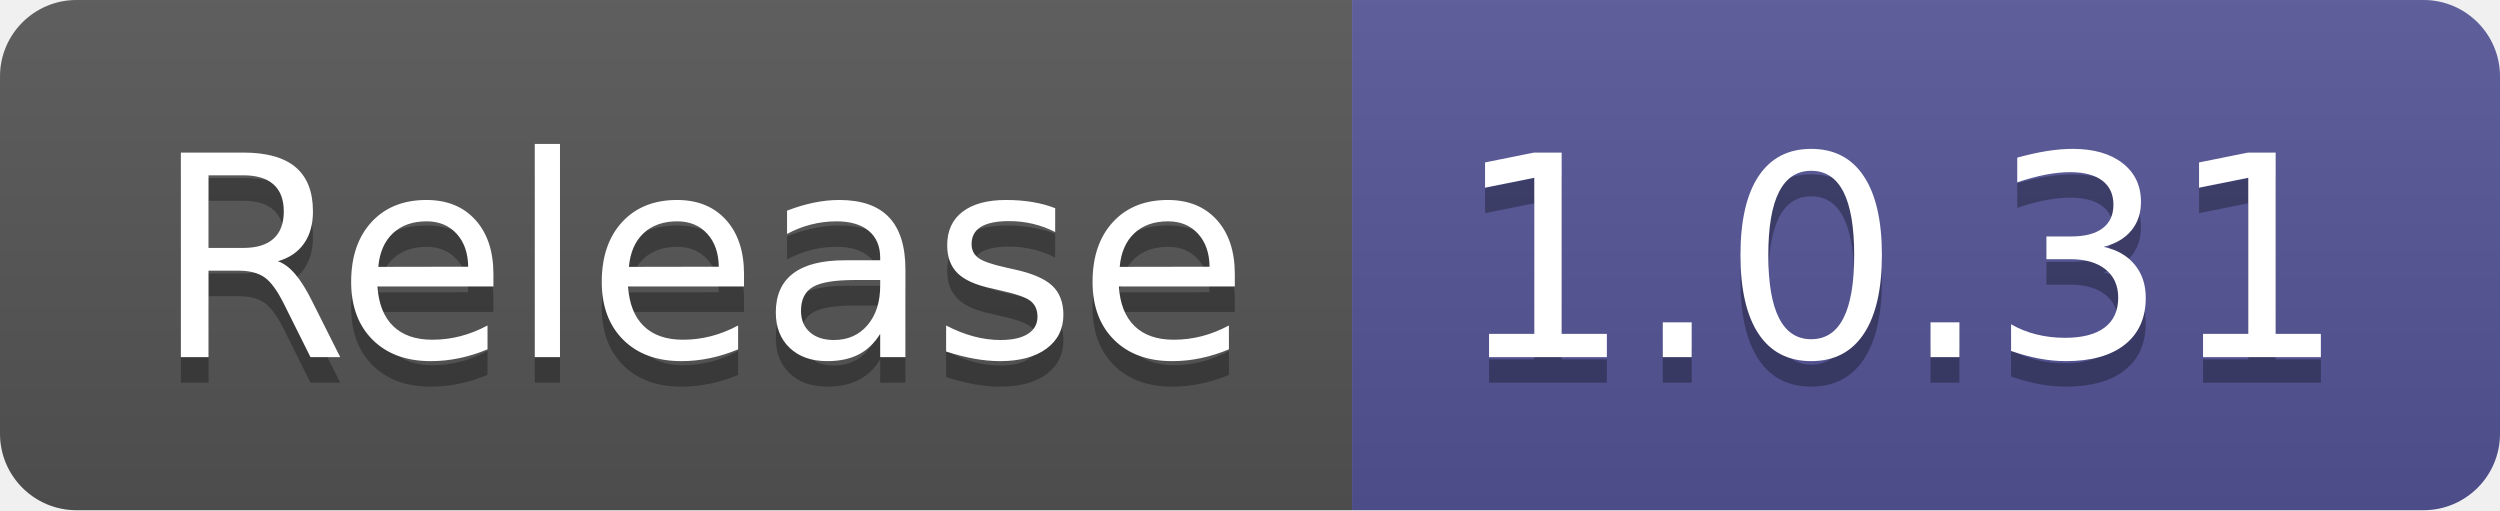
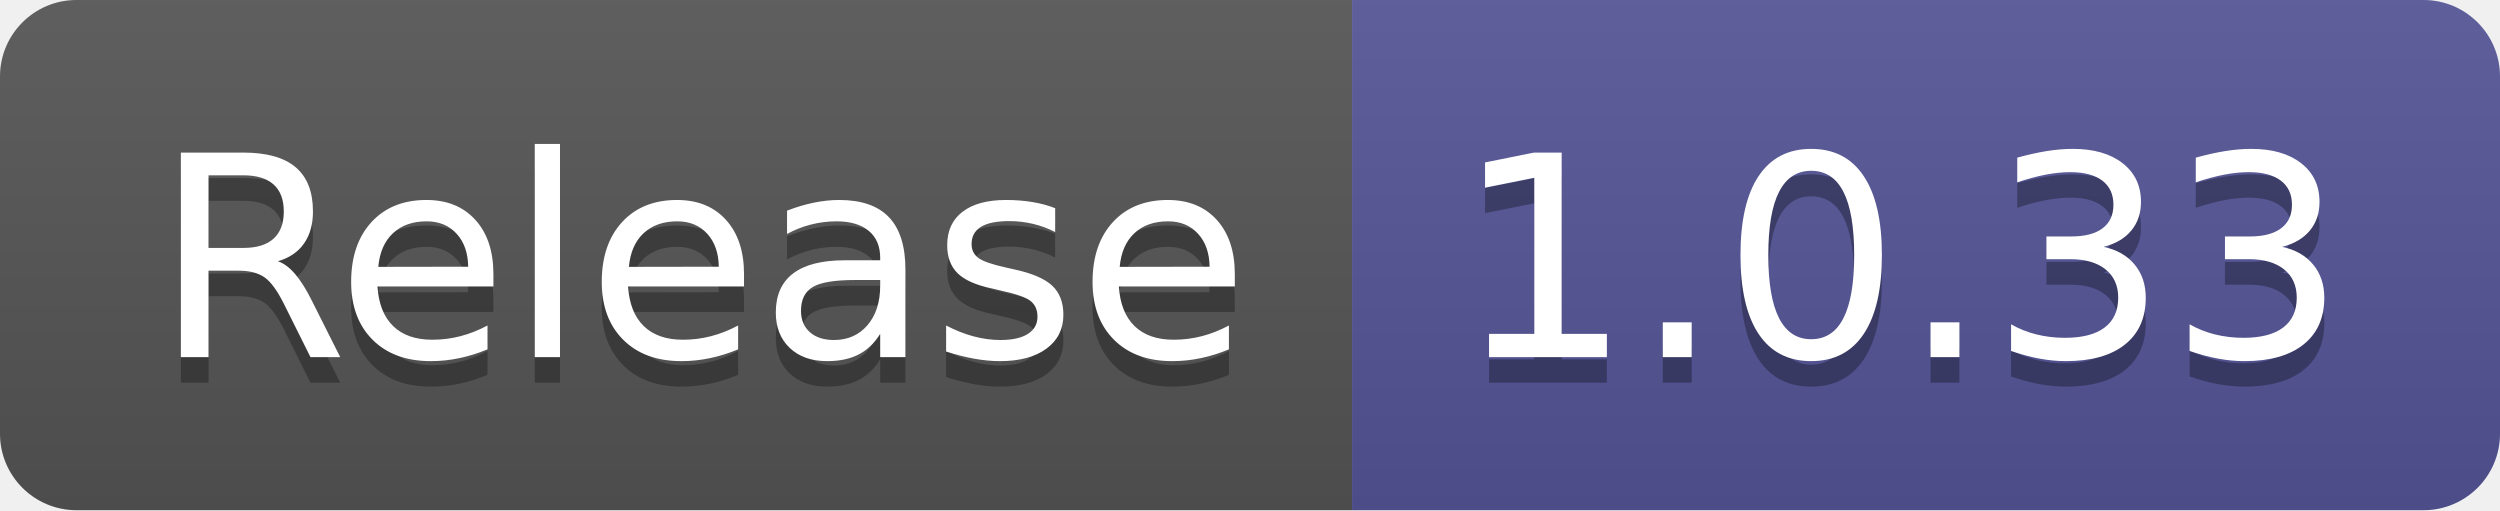
- <svg xmlns="http://www.w3.org/2000/svg" width="98" height="20" role="img" aria-label="Release: 1.0.31">
+ <svg xmlns="http://www.w3.org/2000/svg" width="98" height="20" role="img" aria-label="Release: 1.0.33">
  <linearGradient id="s" x2="0" y2="100%">
    <stop offset="0" stop-color="#bbb" stop-opacity=".1" />
    <stop offset="1" stop-opacity=".1" />
  </linearGradient>
  <clipPath id="r">
    <rect width="98" height="20" rx="3" fill="#fff" />
  </clipPath>
  <g clip-path="url(#r)">
    <rect width="53" height="20" fill="#555" />
    <rect x="53" width="45" height="20" fill="#535597" />
    <rect width="98" height="20" fill="url(#s)" />
  </g>
  <g fill="#fff" text-anchor="middle" font-family="Verdana,Geneva,DejaVu Sans,sans-serif" text-rendering="geometricPrecision" font-size="110">
    <text aria-hidden="true" x="275" y="150" fill="#010101" fill-opacity=".3" transform="scale(.1)" textLength="430">Release</text>
    <text x="275" y="140" transform="scale(.1)" fill="#fff" textLength="430">Release</text>
-     <text aria-hidden="true" x="745" y="150" fill="#010101" fill-opacity=".3" transform="scale(.1)" textLength="350">1.0.31</text>
-     <text x="745" y="140" transform="scale(.1)" fill="#fff" textLength="350">1.0.31</text>
+     <text aria-hidden="true" x="745" y="150" fill="#010101" fill-opacity=".3" transform="scale(.1)" textLength="350">1.0.33</text>
+     <text x="745" y="140" transform="scale(.1)" fill="#fff" textLength="350">1.0.33</text>
  </g>
</svg>
